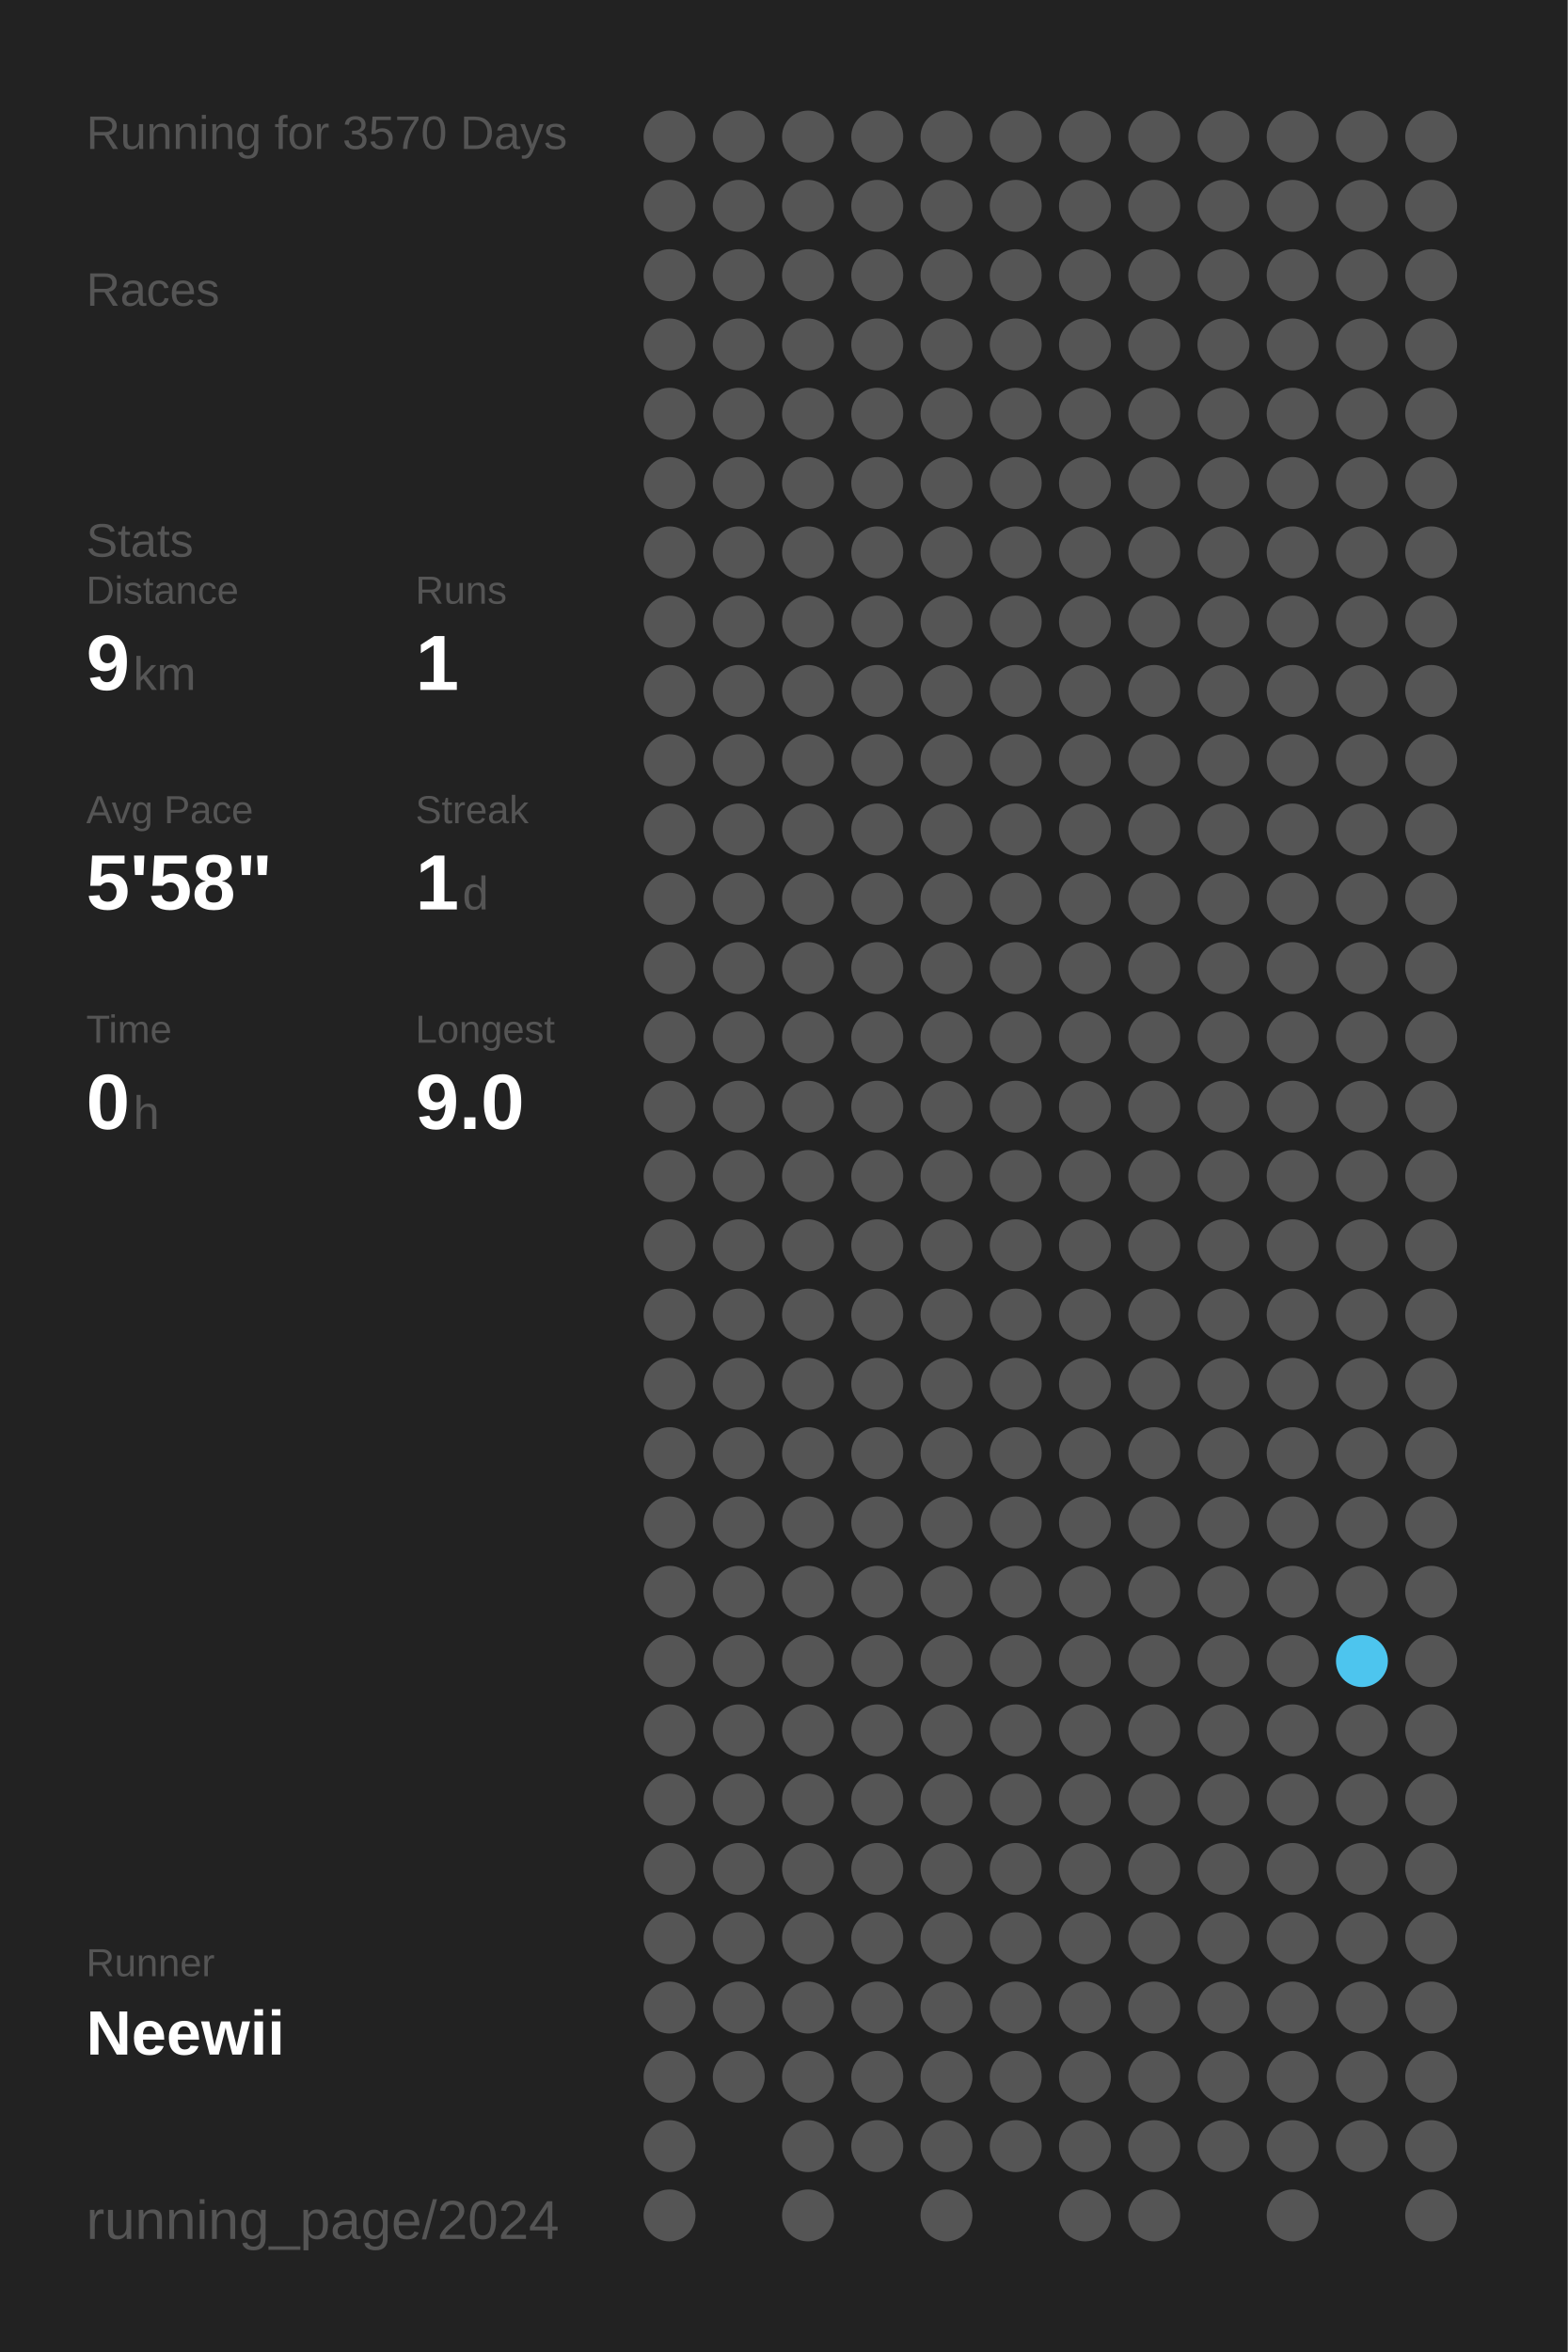
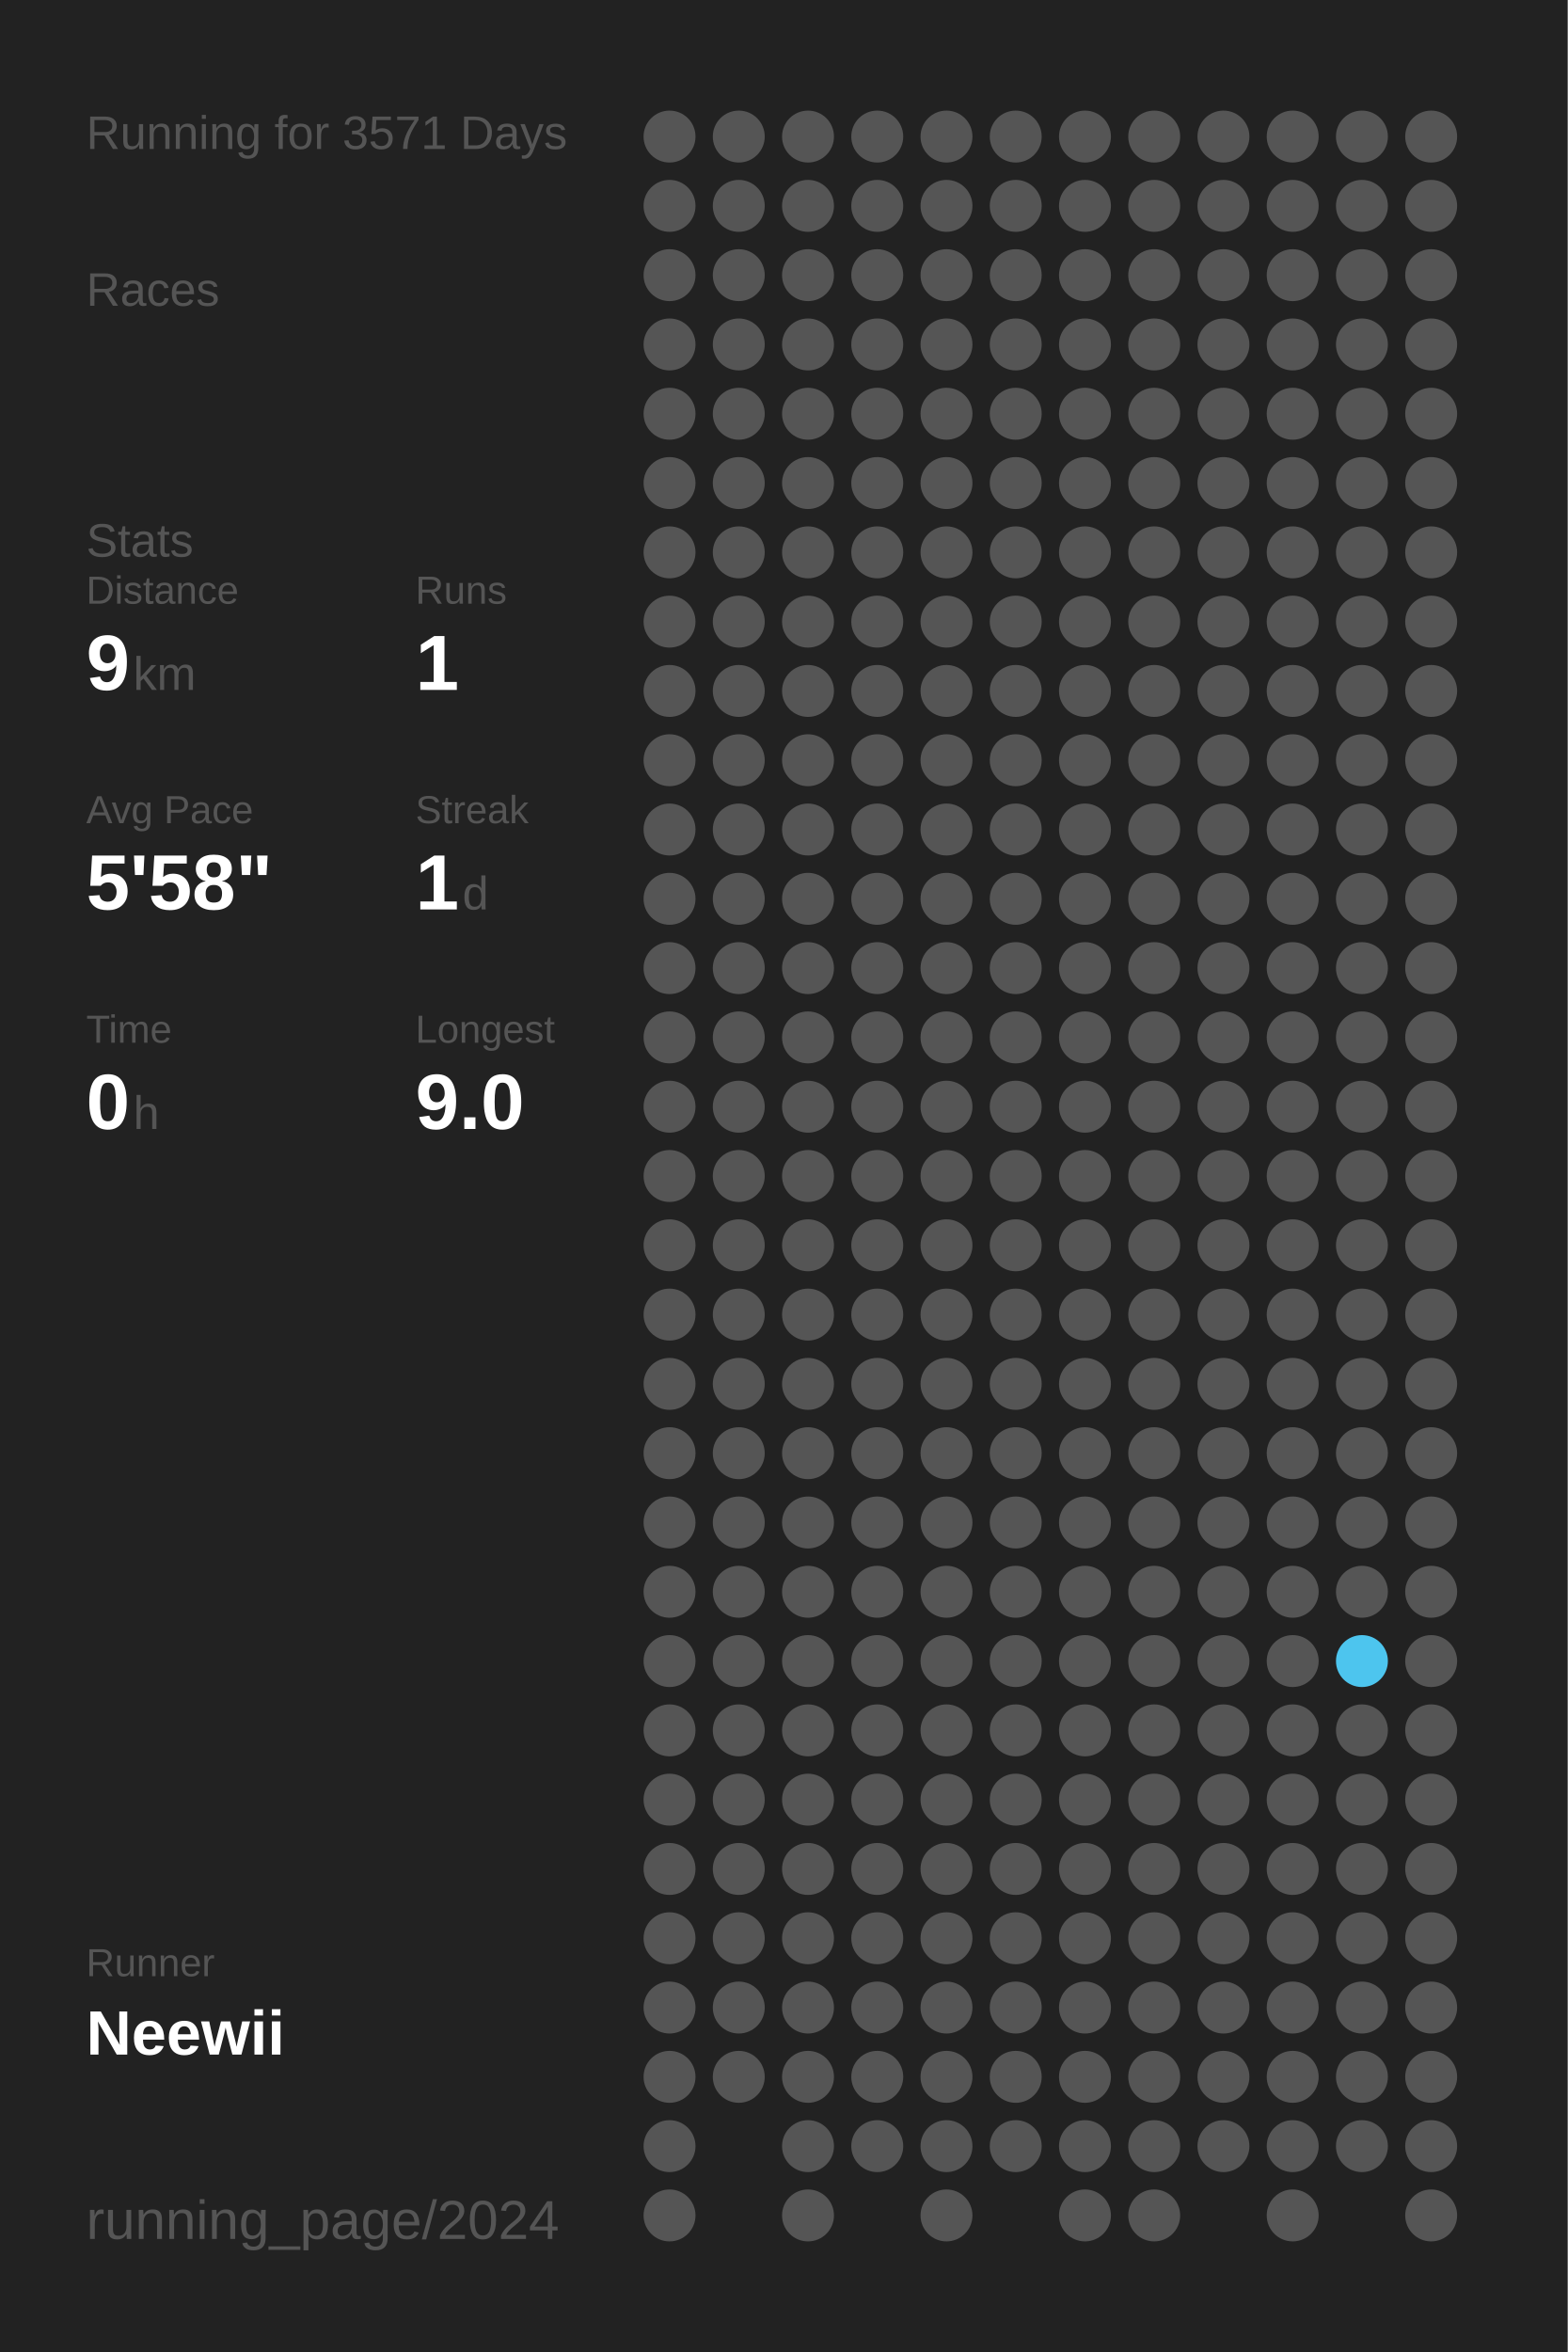
<svg xmlns="http://www.w3.org/2000/svg" baseProfile="full" height="300mm" version="1.1" viewBox="0,0,200,300" width="200mm">
  <defs />
  <rect fill="#222222" height="300" width="200" x="0" y="0" />
-   <text fill="#555555" style="font-size:6px; font-family:Arial;" x="11" y="19">Running for 3570 Days</text>
+   <text fill="#555555" style="font-size:6px; font-family:Arial;" x="11" y="19">Running for 3571 Days</text>
  <text fill="#555555" style="font-size:6px; font-family:Arial;" x="11" y="39">Races</text>
  <text fill="#555555" style="font-size:6px; font-family:Arial;" x="11" y="71">Stats</text>
  <text fill="#555555" style="font-size:5px; font-family:Arial;" x="11" y="77">Distance</text>
  <text fill="#FFFFFF" style="font-size:10px; font-family:Arial; font-weight:bold;" x="11" y="88">9</text>
  <text fill="#555555" style="font-size:6px; font-family:Arial;" x="17" y="88">km</text>
  <text fill="#555555" style="font-size:5px; font-family:Arial;" x="53" y="77">Runs</text>
  <text fill="#FFFFFF" style="font-size:10px; font-family:Arial; font-weight:bold;" x="53" y="88">1</text>
  <text fill="#555555" style="font-size:5px; font-family:Arial;" x="11" y="105">Avg Pace</text>
  <text fill="#FFFFFF" style="font-size:10px; font-family:Arial; font-weight:bold;" x="11" y="116">5'58"</text>
  <text fill="#555555" style="font-size:5px; font-family:Arial;" x="53" y="105">Streak</text>
  <text fill="#FFFFFF" style="font-size:10px; font-family:Arial; font-weight:bold;" x="53" y="116">1</text>
  <text fill="#555555" style="font-size:6px; font-family:Arial;" x="59" y="116">d</text>
  <text fill="#555555" style="font-size:5px; font-family:Arial;" x="11" y="133">Time</text>
  <text fill="#FFFFFF" style="font-size:10px; font-family:Arial; font-weight:bold;" x="11" y="144">0</text>
  <text fill="#555555" style="font-size:6px; font-family:Arial;" x="17" y="144">h</text>
  <text fill="#555555" style="font-size:5px; font-family:Arial;" x="53" y="133">Longest</text>
  <text fill="#FFFFFF" style="font-size:10px; font-family:Arial; font-weight:bold;" x="53" y="144">9.0</text>
  <text fill="#555555" style="font-size:5px; font-family:Arial;" x="11" y="252.065">Runner</text>
  <text fill="#FFFFFF" style="font-size:8px; font-family:Arial; font-weight:bold;" x="11" y="262.065">Neewii</text>
  <text fill="#555555" style="font-size:7px; font-family:Arial;" x="11" y="285.581">running_page/2024</text>
  <circle cx="85.417" cy="17.419" fill="#555555" r="3.312" />
  <circle cx="85.417" cy="26.258" fill="#555555" r="3.312" />
  <circle cx="85.417" cy="35.097" fill="#555555" r="3.312" />
  <circle cx="85.417" cy="43.935" fill="#555555" r="3.312" />
  <circle cx="85.417" cy="52.774" fill="#555555" r="3.312" />
  <circle cx="85.417" cy="61.613" fill="#555555" r="3.312" />
  <circle cx="85.417" cy="70.452" fill="#555555" r="3.312" />
  <circle cx="85.417" cy="79.29" fill="#555555" r="3.312" />
  <circle cx="85.417" cy="88.129" fill="#555555" r="3.312" />
  <circle cx="85.417" cy="96.968" fill="#555555" r="3.312" />
  <circle cx="85.417" cy="105.806" fill="#555555" r="3.312" />
  <circle cx="85.417" cy="114.645" fill="#555555" r="3.312" />
  <circle cx="85.417" cy="123.484" fill="#555555" r="3.312" />
  <circle cx="85.417" cy="132.323" fill="#555555" r="3.312" />
  <circle cx="85.417" cy="141.161" fill="#555555" r="3.312" />
  <circle cx="85.417" cy="150" fill="#555555" r="3.312" />
  <circle cx="85.417" cy="158.839" fill="#555555" r="3.312" />
  <circle cx="85.417" cy="167.677" fill="#555555" r="3.312" />
  <circle cx="85.417" cy="176.516" fill="#555555" r="3.312" />
  <circle cx="85.417" cy="185.355" fill="#555555" r="3.312" />
  <circle cx="85.417" cy="194.194" fill="#555555" r="3.312" />
  <circle cx="85.417" cy="203.032" fill="#555555" r="3.312" />
  <circle cx="85.417" cy="211.871" fill="#555555" r="3.312" />
  <circle cx="85.417" cy="220.71" fill="#555555" r="3.312" />
  <circle cx="85.417" cy="229.548" fill="#555555" r="3.312" />
  <circle cx="85.417" cy="238.387" fill="#555555" r="3.312" />
  <circle cx="85.417" cy="247.226" fill="#555555" r="3.312" />
  <circle cx="85.417" cy="256.065" fill="#555555" r="3.312" />
  <circle cx="85.417" cy="264.903" fill="#555555" r="3.312" />
  <circle cx="85.417" cy="273.742" fill="#555555" r="3.312" />
  <circle cx="85.417" cy="282.581" fill="#555555" r="3.312" />
  <circle cx="94.25" cy="17.419" fill="#555555" r="3.312" />
  <circle cx="94.25" cy="26.258" fill="#555555" r="3.312" />
  <circle cx="94.25" cy="35.097" fill="#555555" r="3.312" />
  <circle cx="94.25" cy="43.935" fill="#555555" r="3.312" />
  <circle cx="94.25" cy="52.774" fill="#555555" r="3.312" />
  <circle cx="94.25" cy="61.613" fill="#555555" r="3.312" />
  <circle cx="94.25" cy="70.452" fill="#555555" r="3.312" />
  <circle cx="94.25" cy="79.29" fill="#555555" r="3.312" />
  <circle cx="94.25" cy="88.129" fill="#555555" r="3.312" />
  <circle cx="94.25" cy="96.968" fill="#555555" r="3.312" />
  <circle cx="94.25" cy="105.806" fill="#555555" r="3.312" />
  <circle cx="94.25" cy="114.645" fill="#555555" r="3.312" />
  <circle cx="94.25" cy="123.484" fill="#555555" r="3.312" />
  <circle cx="94.25" cy="132.323" fill="#555555" r="3.312" />
  <circle cx="94.25" cy="141.161" fill="#555555" r="3.312" />
  <circle cx="94.25" cy="150" fill="#555555" r="3.312" />
  <circle cx="94.25" cy="158.839" fill="#555555" r="3.312" />
  <circle cx="94.25" cy="167.677" fill="#555555" r="3.312" />
  <circle cx="94.25" cy="176.516" fill="#555555" r="3.312" />
  <circle cx="94.25" cy="185.355" fill="#555555" r="3.312" />
  <circle cx="94.25" cy="194.194" fill="#555555" r="3.312" />
  <circle cx="94.25" cy="203.032" fill="#555555" r="3.312" />
  <circle cx="94.25" cy="211.871" fill="#555555" r="3.312" />
  <circle cx="94.25" cy="220.71" fill="#555555" r="3.312" />
  <circle cx="94.25" cy="229.548" fill="#555555" r="3.312" />
  <circle cx="94.25" cy="238.387" fill="#555555" r="3.312" />
  <circle cx="94.25" cy="247.226" fill="#555555" r="3.312" />
  <circle cx="94.25" cy="256.065" fill="#555555" r="3.312" />
  <circle cx="94.25" cy="264.903" fill="#555555" r="3.312" />
  <circle cx="103.083" cy="17.419" fill="#555555" r="3.312" />
  <circle cx="103.083" cy="26.258" fill="#555555" r="3.312" />
  <circle cx="103.083" cy="35.097" fill="#555555" r="3.312" />
  <circle cx="103.083" cy="43.935" fill="#555555" r="3.312" />
  <circle cx="103.083" cy="52.774" fill="#555555" r="3.312" />
  <circle cx="103.083" cy="61.613" fill="#555555" r="3.312" />
  <circle cx="103.083" cy="70.452" fill="#555555" r="3.312" />
  <circle cx="103.083" cy="79.29" fill="#555555" r="3.312" />
  <circle cx="103.083" cy="88.129" fill="#555555" r="3.312" />
  <circle cx="103.083" cy="96.968" fill="#555555" r="3.312" />
  <circle cx="103.083" cy="105.806" fill="#555555" r="3.312" />
  <circle cx="103.083" cy="114.645" fill="#555555" r="3.312" />
  <circle cx="103.083" cy="123.484" fill="#555555" r="3.312" />
  <circle cx="103.083" cy="132.323" fill="#555555" r="3.312" />
  <circle cx="103.083" cy="141.161" fill="#555555" r="3.312" />
  <circle cx="103.083" cy="150" fill="#555555" r="3.312" />
  <circle cx="103.083" cy="158.839" fill="#555555" r="3.312" />
  <circle cx="103.083" cy="167.677" fill="#555555" r="3.312" />
  <circle cx="103.083" cy="176.516" fill="#555555" r="3.312" />
  <circle cx="103.083" cy="185.355" fill="#555555" r="3.312" />
  <circle cx="103.083" cy="194.194" fill="#555555" r="3.312" />
  <circle cx="103.083" cy="203.032" fill="#555555" r="3.312" />
  <circle cx="103.083" cy="211.871" fill="#555555" r="3.312" />
  <circle cx="103.083" cy="220.71" fill="#555555" r="3.312" />
  <circle cx="103.083" cy="229.548" fill="#555555" r="3.312" />
  <circle cx="103.083" cy="238.387" fill="#555555" r="3.312" />
  <circle cx="103.083" cy="247.226" fill="#555555" r="3.312" />
  <circle cx="103.083" cy="256.065" fill="#555555" r="3.312" />
  <circle cx="103.083" cy="264.903" fill="#555555" r="3.312" />
  <circle cx="103.083" cy="273.742" fill="#555555" r="3.312" />
  <circle cx="103.083" cy="282.581" fill="#555555" r="3.312" />
  <circle cx="111.917" cy="17.419" fill="#555555" r="3.312" />
  <circle cx="111.917" cy="26.258" fill="#555555" r="3.312" />
  <circle cx="111.917" cy="35.097" fill="#555555" r="3.312" />
  <circle cx="111.917" cy="43.935" fill="#555555" r="3.312" />
  <circle cx="111.917" cy="52.774" fill="#555555" r="3.312" />
  <circle cx="111.917" cy="61.613" fill="#555555" r="3.312" />
  <circle cx="111.917" cy="70.452" fill="#555555" r="3.312" />
  <circle cx="111.917" cy="79.29" fill="#555555" r="3.312" />
  <circle cx="111.917" cy="88.129" fill="#555555" r="3.312" />
  <circle cx="111.917" cy="96.968" fill="#555555" r="3.312" />
  <circle cx="111.917" cy="105.806" fill="#555555" r="3.312" />
  <circle cx="111.917" cy="114.645" fill="#555555" r="3.312" />
  <circle cx="111.917" cy="123.484" fill="#555555" r="3.312" />
  <circle cx="111.917" cy="132.323" fill="#555555" r="3.312" />
  <circle cx="111.917" cy="141.161" fill="#555555" r="3.312" />
  <circle cx="111.917" cy="150" fill="#555555" r="3.312" />
  <circle cx="111.917" cy="158.839" fill="#555555" r="3.312" />
  <circle cx="111.917" cy="167.677" fill="#555555" r="3.312" />
  <circle cx="111.917" cy="176.516" fill="#555555" r="3.312" />
  <circle cx="111.917" cy="185.355" fill="#555555" r="3.312" />
  <circle cx="111.917" cy="194.194" fill="#555555" r="3.312" />
  <circle cx="111.917" cy="203.032" fill="#555555" r="3.312" />
  <circle cx="111.917" cy="211.871" fill="#555555" r="3.312" />
  <circle cx="111.917" cy="220.71" fill="#555555" r="3.312" />
  <circle cx="111.917" cy="229.548" fill="#555555" r="3.312" />
  <circle cx="111.917" cy="238.387" fill="#555555" r="3.312" />
  <circle cx="111.917" cy="247.226" fill="#555555" r="3.312" />
  <circle cx="111.917" cy="256.065" fill="#555555" r="3.312" />
  <circle cx="111.917" cy="264.903" fill="#555555" r="3.312" />
  <circle cx="111.917" cy="273.742" fill="#555555" r="3.312" />
  <circle cx="120.75" cy="17.419" fill="#555555" r="3.312" />
  <circle cx="120.75" cy="26.258" fill="#555555" r="3.312" />
  <circle cx="120.75" cy="35.097" fill="#555555" r="3.312" />
  <circle cx="120.75" cy="43.935" fill="#555555" r="3.312" />
  <circle cx="120.75" cy="52.774" fill="#555555" r="3.312" />
  <circle cx="120.75" cy="61.613" fill="#555555" r="3.312" />
  <circle cx="120.75" cy="70.452" fill="#555555" r="3.312" />
  <circle cx="120.75" cy="79.29" fill="#555555" r="3.312" />
  <circle cx="120.75" cy="88.129" fill="#555555" r="3.312" />
  <circle cx="120.75" cy="96.968" fill="#555555" r="3.312" />
  <circle cx="120.75" cy="105.806" fill="#555555" r="3.312" />
  <circle cx="120.75" cy="114.645" fill="#555555" r="3.312" />
  <circle cx="120.75" cy="123.484" fill="#555555" r="3.312" />
  <circle cx="120.75" cy="132.323" fill="#555555" r="3.312" />
  <circle cx="120.75" cy="141.161" fill="#555555" r="3.312" />
  <circle cx="120.75" cy="150" fill="#555555" r="3.312" />
  <circle cx="120.75" cy="158.839" fill="#555555" r="3.312" />
  <circle cx="120.75" cy="167.677" fill="#555555" r="3.312" />
  <circle cx="120.75" cy="176.516" fill="#555555" r="3.312" />
  <circle cx="120.75" cy="185.355" fill="#555555" r="3.312" />
  <circle cx="120.75" cy="194.194" fill="#555555" r="3.312" />
  <circle cx="120.75" cy="203.032" fill="#555555" r="3.312" />
  <circle cx="120.75" cy="211.871" fill="#555555" r="3.312" />
  <circle cx="120.75" cy="220.71" fill="#555555" r="3.312" />
  <circle cx="120.75" cy="229.548" fill="#555555" r="3.312" />
  <circle cx="120.75" cy="238.387" fill="#555555" r="3.312" />
  <circle cx="120.75" cy="247.226" fill="#555555" r="3.312" />
  <circle cx="120.75" cy="256.065" fill="#555555" r="3.312" />
  <circle cx="120.75" cy="264.903" fill="#555555" r="3.312" />
  <circle cx="120.75" cy="273.742" fill="#555555" r="3.312" />
  <circle cx="120.75" cy="282.581" fill="#555555" r="3.312" />
  <circle cx="129.583" cy="17.419" fill="#555555" r="3.312" />
  <circle cx="129.583" cy="26.258" fill="#555555" r="3.312" />
  <circle cx="129.583" cy="35.097" fill="#555555" r="3.312" />
  <circle cx="129.583" cy="43.935" fill="#555555" r="3.312" />
  <circle cx="129.583" cy="52.774" fill="#555555" r="3.312" />
  <circle cx="129.583" cy="61.613" fill="#555555" r="3.312" />
  <circle cx="129.583" cy="70.452" fill="#555555" r="3.312" />
  <circle cx="129.583" cy="79.29" fill="#555555" r="3.312" />
  <circle cx="129.583" cy="88.129" fill="#555555" r="3.312" />
  <circle cx="129.583" cy="96.968" fill="#555555" r="3.312" />
  <circle cx="129.583" cy="105.806" fill="#555555" r="3.312" />
  <circle cx="129.583" cy="114.645" fill="#555555" r="3.312" />
  <circle cx="129.583" cy="123.484" fill="#555555" r="3.312" />
  <circle cx="129.583" cy="132.323" fill="#555555" r="3.312" />
  <circle cx="129.583" cy="141.161" fill="#555555" r="3.312" />
  <circle cx="129.583" cy="150" fill="#555555" r="3.312" />
  <circle cx="129.583" cy="158.839" fill="#555555" r="3.312" />
  <circle cx="129.583" cy="167.677" fill="#555555" r="3.312" />
  <circle cx="129.583" cy="176.516" fill="#555555" r="3.312" />
  <circle cx="129.583" cy="185.355" fill="#555555" r="3.312" />
  <circle cx="129.583" cy="194.194" fill="#555555" r="3.312" />
  <circle cx="129.583" cy="203.032" fill="#555555" r="3.312" />
  <circle cx="129.583" cy="211.871" fill="#555555" r="3.312" />
  <circle cx="129.583" cy="220.71" fill="#555555" r="3.312" />
  <circle cx="129.583" cy="229.548" fill="#555555" r="3.312" />
  <circle cx="129.583" cy="238.387" fill="#555555" r="3.312" />
  <circle cx="129.583" cy="247.226" fill="#555555" r="3.312" />
  <circle cx="129.583" cy="256.065" fill="#555555" r="3.312" />
  <circle cx="129.583" cy="264.903" fill="#555555" r="3.312" />
  <circle cx="129.583" cy="273.742" fill="#555555" r="3.312" />
  <circle cx="138.417" cy="17.419" fill="#555555" r="3.312" />
  <circle cx="138.417" cy="26.258" fill="#555555" r="3.312" />
  <circle cx="138.417" cy="35.097" fill="#555555" r="3.312" />
  <circle cx="138.417" cy="43.935" fill="#555555" r="3.312" />
  <circle cx="138.417" cy="52.774" fill="#555555" r="3.312" />
  <circle cx="138.417" cy="61.613" fill="#555555" r="3.312" />
  <circle cx="138.417" cy="70.452" fill="#555555" r="3.312" />
  <circle cx="138.417" cy="79.29" fill="#555555" r="3.312" />
  <circle cx="138.417" cy="88.129" fill="#555555" r="3.312" />
  <circle cx="138.417" cy="96.968" fill="#555555" r="3.312" />
  <circle cx="138.417" cy="105.806" fill="#555555" r="3.312" />
  <circle cx="138.417" cy="114.645" fill="#555555" r="3.312" />
  <circle cx="138.417" cy="123.484" fill="#555555" r="3.312" />
  <circle cx="138.417" cy="132.323" fill="#555555" r="3.312" />
  <circle cx="138.417" cy="141.161" fill="#555555" r="3.312" />
  <circle cx="138.417" cy="150" fill="#555555" r="3.312" />
  <circle cx="138.417" cy="158.839" fill="#555555" r="3.312" />
  <circle cx="138.417" cy="167.677" fill="#555555" r="3.312" />
  <circle cx="138.417" cy="176.516" fill="#555555" r="3.312" />
  <circle cx="138.417" cy="185.355" fill="#555555" r="3.312" />
  <circle cx="138.417" cy="194.194" fill="#555555" r="3.312" />
  <circle cx="138.417" cy="203.032" fill="#555555" r="3.312" />
  <circle cx="138.417" cy="211.871" fill="#555555" r="3.312" />
  <circle cx="138.417" cy="220.71" fill="#555555" r="3.312" />
  <circle cx="138.417" cy="229.548" fill="#555555" r="3.312" />
  <circle cx="138.417" cy="238.387" fill="#555555" r="3.312" />
  <circle cx="138.417" cy="247.226" fill="#555555" r="3.312" />
  <circle cx="138.417" cy="256.065" fill="#555555" r="3.312" />
  <circle cx="138.417" cy="264.903" fill="#555555" r="3.312" />
  <circle cx="138.417" cy="273.742" fill="#555555" r="3.312" />
  <circle cx="138.417" cy="282.581" fill="#555555" r="3.312" />
  <circle cx="147.25" cy="17.419" fill="#555555" r="3.312" />
  <circle cx="147.25" cy="26.258" fill="#555555" r="3.312" />
  <circle cx="147.25" cy="35.097" fill="#555555" r="3.312" />
  <circle cx="147.25" cy="43.935" fill="#555555" r="3.312" />
  <circle cx="147.25" cy="52.774" fill="#555555" r="3.312" />
  <circle cx="147.25" cy="61.613" fill="#555555" r="3.312" />
  <circle cx="147.25" cy="70.452" fill="#555555" r="3.312" />
  <circle cx="147.25" cy="79.29" fill="#555555" r="3.312" />
  <circle cx="147.25" cy="88.129" fill="#555555" r="3.312" />
  <circle cx="147.25" cy="96.968" fill="#555555" r="3.312" />
  <circle cx="147.25" cy="105.806" fill="#555555" r="3.312" />
  <circle cx="147.25" cy="114.645" fill="#555555" r="3.312" />
  <circle cx="147.25" cy="123.484" fill="#555555" r="3.312" />
  <circle cx="147.25" cy="132.323" fill="#555555" r="3.312" />
  <circle cx="147.25" cy="141.161" fill="#555555" r="3.312" />
  <circle cx="147.25" cy="150" fill="#555555" r="3.312" />
  <circle cx="147.25" cy="158.839" fill="#555555" r="3.312" />
  <circle cx="147.25" cy="167.677" fill="#555555" r="3.312" />
  <circle cx="147.25" cy="176.516" fill="#555555" r="3.312" />
  <circle cx="147.25" cy="185.355" fill="#555555" r="3.312" />
  <circle cx="147.25" cy="194.194" fill="#555555" r="3.312" />
  <circle cx="147.25" cy="203.032" fill="#555555" r="3.312" />
  <circle cx="147.25" cy="211.871" fill="#555555" r="3.312" />
  <circle cx="147.25" cy="220.71" fill="#555555" r="3.312" />
  <circle cx="147.25" cy="229.548" fill="#555555" r="3.312" />
  <circle cx="147.25" cy="238.387" fill="#555555" r="3.312" />
  <circle cx="147.25" cy="247.226" fill="#555555" r="3.312" />
  <circle cx="147.25" cy="256.065" fill="#555555" r="3.312" />
  <circle cx="147.25" cy="264.903" fill="#555555" r="3.312" />
  <circle cx="147.25" cy="273.742" fill="#555555" r="3.312" />
  <circle cx="147.25" cy="282.581" fill="#555555" r="3.312" />
  <circle cx="156.083" cy="17.419" fill="#555555" r="3.312" />
  <circle cx="156.083" cy="26.258" fill="#555555" r="3.312" />
  <circle cx="156.083" cy="35.097" fill="#555555" r="3.312" />
  <circle cx="156.083" cy="43.935" fill="#555555" r="3.312" />
  <circle cx="156.083" cy="52.774" fill="#555555" r="3.312" />
  <circle cx="156.083" cy="61.613" fill="#555555" r="3.312" />
  <circle cx="156.083" cy="70.452" fill="#555555" r="3.312" />
  <circle cx="156.083" cy="79.29" fill="#555555" r="3.312" />
  <circle cx="156.083" cy="88.129" fill="#555555" r="3.312" />
  <circle cx="156.083" cy="96.968" fill="#555555" r="3.312" />
  <circle cx="156.083" cy="105.806" fill="#555555" r="3.312" />
  <circle cx="156.083" cy="114.645" fill="#555555" r="3.312" />
  <circle cx="156.083" cy="123.484" fill="#555555" r="3.312" />
  <circle cx="156.083" cy="132.323" fill="#555555" r="3.312" />
  <circle cx="156.083" cy="141.161" fill="#555555" r="3.312" />
  <circle cx="156.083" cy="150" fill="#555555" r="3.312" />
  <circle cx="156.083" cy="158.839" fill="#555555" r="3.312" />
  <circle cx="156.083" cy="167.677" fill="#555555" r="3.312" />
  <circle cx="156.083" cy="176.516" fill="#555555" r="3.312" />
  <circle cx="156.083" cy="185.355" fill="#555555" r="3.312" />
  <circle cx="156.083" cy="194.194" fill="#555555" r="3.312" />
  <circle cx="156.083" cy="203.032" fill="#555555" r="3.312" />
  <circle cx="156.083" cy="211.871" fill="#555555" r="3.312" />
  <circle cx="156.083" cy="220.71" fill="#555555" r="3.312" />
  <circle cx="156.083" cy="229.548" fill="#555555" r="3.312" />
  <circle cx="156.083" cy="238.387" fill="#555555" r="3.312" />
  <circle cx="156.083" cy="247.226" fill="#555555" r="3.312" />
  <circle cx="156.083" cy="256.065" fill="#555555" r="3.312" />
  <circle cx="156.083" cy="264.903" fill="#555555" r="3.312" />
  <circle cx="156.083" cy="273.742" fill="#555555" r="3.312" />
  <circle cx="164.917" cy="17.419" fill="#555555" r="3.312" />
  <circle cx="164.917" cy="26.258" fill="#555555" r="3.312" />
  <circle cx="164.917" cy="35.097" fill="#555555" r="3.312" />
  <circle cx="164.917" cy="43.935" fill="#555555" r="3.312" />
  <circle cx="164.917" cy="52.774" fill="#555555" r="3.312" />
  <circle cx="164.917" cy="61.613" fill="#555555" r="3.312" />
  <circle cx="164.917" cy="70.452" fill="#555555" r="3.312" />
  <circle cx="164.917" cy="79.29" fill="#555555" r="3.312" />
  <circle cx="164.917" cy="88.129" fill="#555555" r="3.312" />
  <circle cx="164.917" cy="96.968" fill="#555555" r="3.312" />
  <circle cx="164.917" cy="105.806" fill="#555555" r="3.312" />
  <circle cx="164.917" cy="114.645" fill="#555555" r="3.312" />
  <circle cx="164.917" cy="123.484" fill="#555555" r="3.312" />
  <circle cx="164.917" cy="132.323" fill="#555555" r="3.312" />
  <circle cx="164.917" cy="141.161" fill="#555555" r="3.312" />
  <circle cx="164.917" cy="150" fill="#555555" r="3.312" />
  <circle cx="164.917" cy="158.839" fill="#555555" r="3.312" />
  <circle cx="164.917" cy="167.677" fill="#555555" r="3.312" />
  <circle cx="164.917" cy="176.516" fill="#555555" r="3.312" />
  <circle cx="164.917" cy="185.355" fill="#555555" r="3.312" />
  <circle cx="164.917" cy="194.194" fill="#555555" r="3.312" />
  <circle cx="164.917" cy="203.032" fill="#555555" r="3.312" />
  <circle cx="164.917" cy="211.871" fill="#555555" r="3.312" />
  <circle cx="164.917" cy="220.71" fill="#555555" r="3.312" />
  <circle cx="164.917" cy="229.548" fill="#555555" r="3.312" />
  <circle cx="164.917" cy="238.387" fill="#555555" r="3.312" />
  <circle cx="164.917" cy="247.226" fill="#555555" r="3.312" />
  <circle cx="164.917" cy="256.065" fill="#555555" r="3.312" />
  <circle cx="164.917" cy="264.903" fill="#555555" r="3.312" />
  <circle cx="164.917" cy="273.742" fill="#555555" r="3.312" />
  <circle cx="164.917" cy="282.581" fill="#555555" r="3.312" />
  <circle cx="173.75" cy="17.419" fill="#555555" r="3.312" />
  <circle cx="173.75" cy="26.258" fill="#555555" r="3.312" />
  <circle cx="173.75" cy="35.097" fill="#555555" r="3.312" />
  <circle cx="173.75" cy="43.935" fill="#555555" r="3.312" />
  <circle cx="173.75" cy="52.774" fill="#555555" r="3.312" />
  <circle cx="173.75" cy="61.613" fill="#555555" r="3.312" />
  <circle cx="173.75" cy="70.452" fill="#555555" r="3.312" />
  <circle cx="173.75" cy="79.29" fill="#555555" r="3.312" />
  <circle cx="173.75" cy="88.129" fill="#555555" r="3.312" />
  <circle cx="173.75" cy="96.968" fill="#555555" r="3.312" />
  <circle cx="173.75" cy="105.806" fill="#555555" r="3.312" />
  <circle cx="173.75" cy="114.645" fill="#555555" r="3.312" />
  <circle cx="173.75" cy="123.484" fill="#555555" r="3.312" />
  <circle cx="173.75" cy="132.323" fill="#555555" r="3.312" />
  <circle cx="173.75" cy="141.161" fill="#555555" r="3.312" />
  <circle cx="173.75" cy="150" fill="#555555" r="3.312" />
  <circle cx="173.75" cy="158.839" fill="#555555" r="3.312" />
  <circle cx="173.75" cy="167.677" fill="#555555" r="3.312" />
  <circle cx="173.75" cy="176.516" fill="#555555" r="3.312" />
  <circle cx="173.75" cy="185.355" fill="#555555" r="3.312" />
  <circle cx="173.75" cy="194.194" fill="#555555" r="3.312" />
  <circle cx="173.75" cy="203.032" fill="#555555" r="3.312" />
  <circle cx="173.75" cy="211.871" fill="#4dc5ee" r="3.312" />
  <circle cx="173.75" cy="220.71" fill="#555555" r="3.312" />
  <circle cx="173.75" cy="229.548" fill="#555555" r="3.312" />
  <circle cx="173.75" cy="238.387" fill="#555555" r="3.312" />
  <circle cx="173.75" cy="247.226" fill="#555555" r="3.312" />
  <circle cx="173.75" cy="256.065" fill="#555555" r="3.312" />
  <circle cx="173.75" cy="264.903" fill="#555555" r="3.312" />
  <circle cx="173.75" cy="273.742" fill="#555555" r="3.312" />
  <circle cx="182.583" cy="17.419" fill="#555555" r="3.312" />
  <circle cx="182.583" cy="26.258" fill="#555555" r="3.312" />
  <circle cx="182.583" cy="35.097" fill="#555555" r="3.312" />
  <circle cx="182.583" cy="43.935" fill="#555555" r="3.312" />
  <circle cx="182.583" cy="52.774" fill="#555555" r="3.312" />
  <circle cx="182.583" cy="61.613" fill="#555555" r="3.312" />
  <circle cx="182.583" cy="70.452" fill="#555555" r="3.312" />
  <circle cx="182.583" cy="79.29" fill="#555555" r="3.312" />
  <circle cx="182.583" cy="88.129" fill="#555555" r="3.312" />
  <circle cx="182.583" cy="96.968" fill="#555555" r="3.312" />
  <circle cx="182.583" cy="105.806" fill="#555555" r="3.312" />
  <circle cx="182.583" cy="114.645" fill="#555555" r="3.312" />
  <circle cx="182.583" cy="123.484" fill="#555555" r="3.312" />
  <circle cx="182.583" cy="132.323" fill="#555555" r="3.312" />
  <circle cx="182.583" cy="141.161" fill="#555555" r="3.312" />
  <circle cx="182.583" cy="150" fill="#555555" r="3.312" />
  <circle cx="182.583" cy="158.839" fill="#555555" r="3.312" />
  <circle cx="182.583" cy="167.677" fill="#555555" r="3.312" />
  <circle cx="182.583" cy="176.516" fill="#555555" r="3.312" />
  <circle cx="182.583" cy="185.355" fill="#555555" r="3.312" />
  <circle cx="182.583" cy="194.194" fill="#555555" r="3.312" />
  <circle cx="182.583" cy="203.032" fill="#555555" r="3.312" />
  <circle cx="182.583" cy="211.871" fill="#555555" r="3.312" />
  <circle cx="182.583" cy="220.71" fill="#555555" r="3.312" />
  <circle cx="182.583" cy="229.548" fill="#555555" r="3.312" />
  <circle cx="182.583" cy="238.387" fill="#555555" r="3.312" />
  <circle cx="182.583" cy="247.226" fill="#555555" r="3.312" />
  <circle cx="182.583" cy="256.065" fill="#555555" r="3.312" />
  <circle cx="182.583" cy="264.903" fill="#555555" r="3.312" />
  <circle cx="182.583" cy="273.742" fill="#555555" r="3.312" />
  <circle cx="182.583" cy="282.581" fill="#555555" r="3.312" />
</svg>
